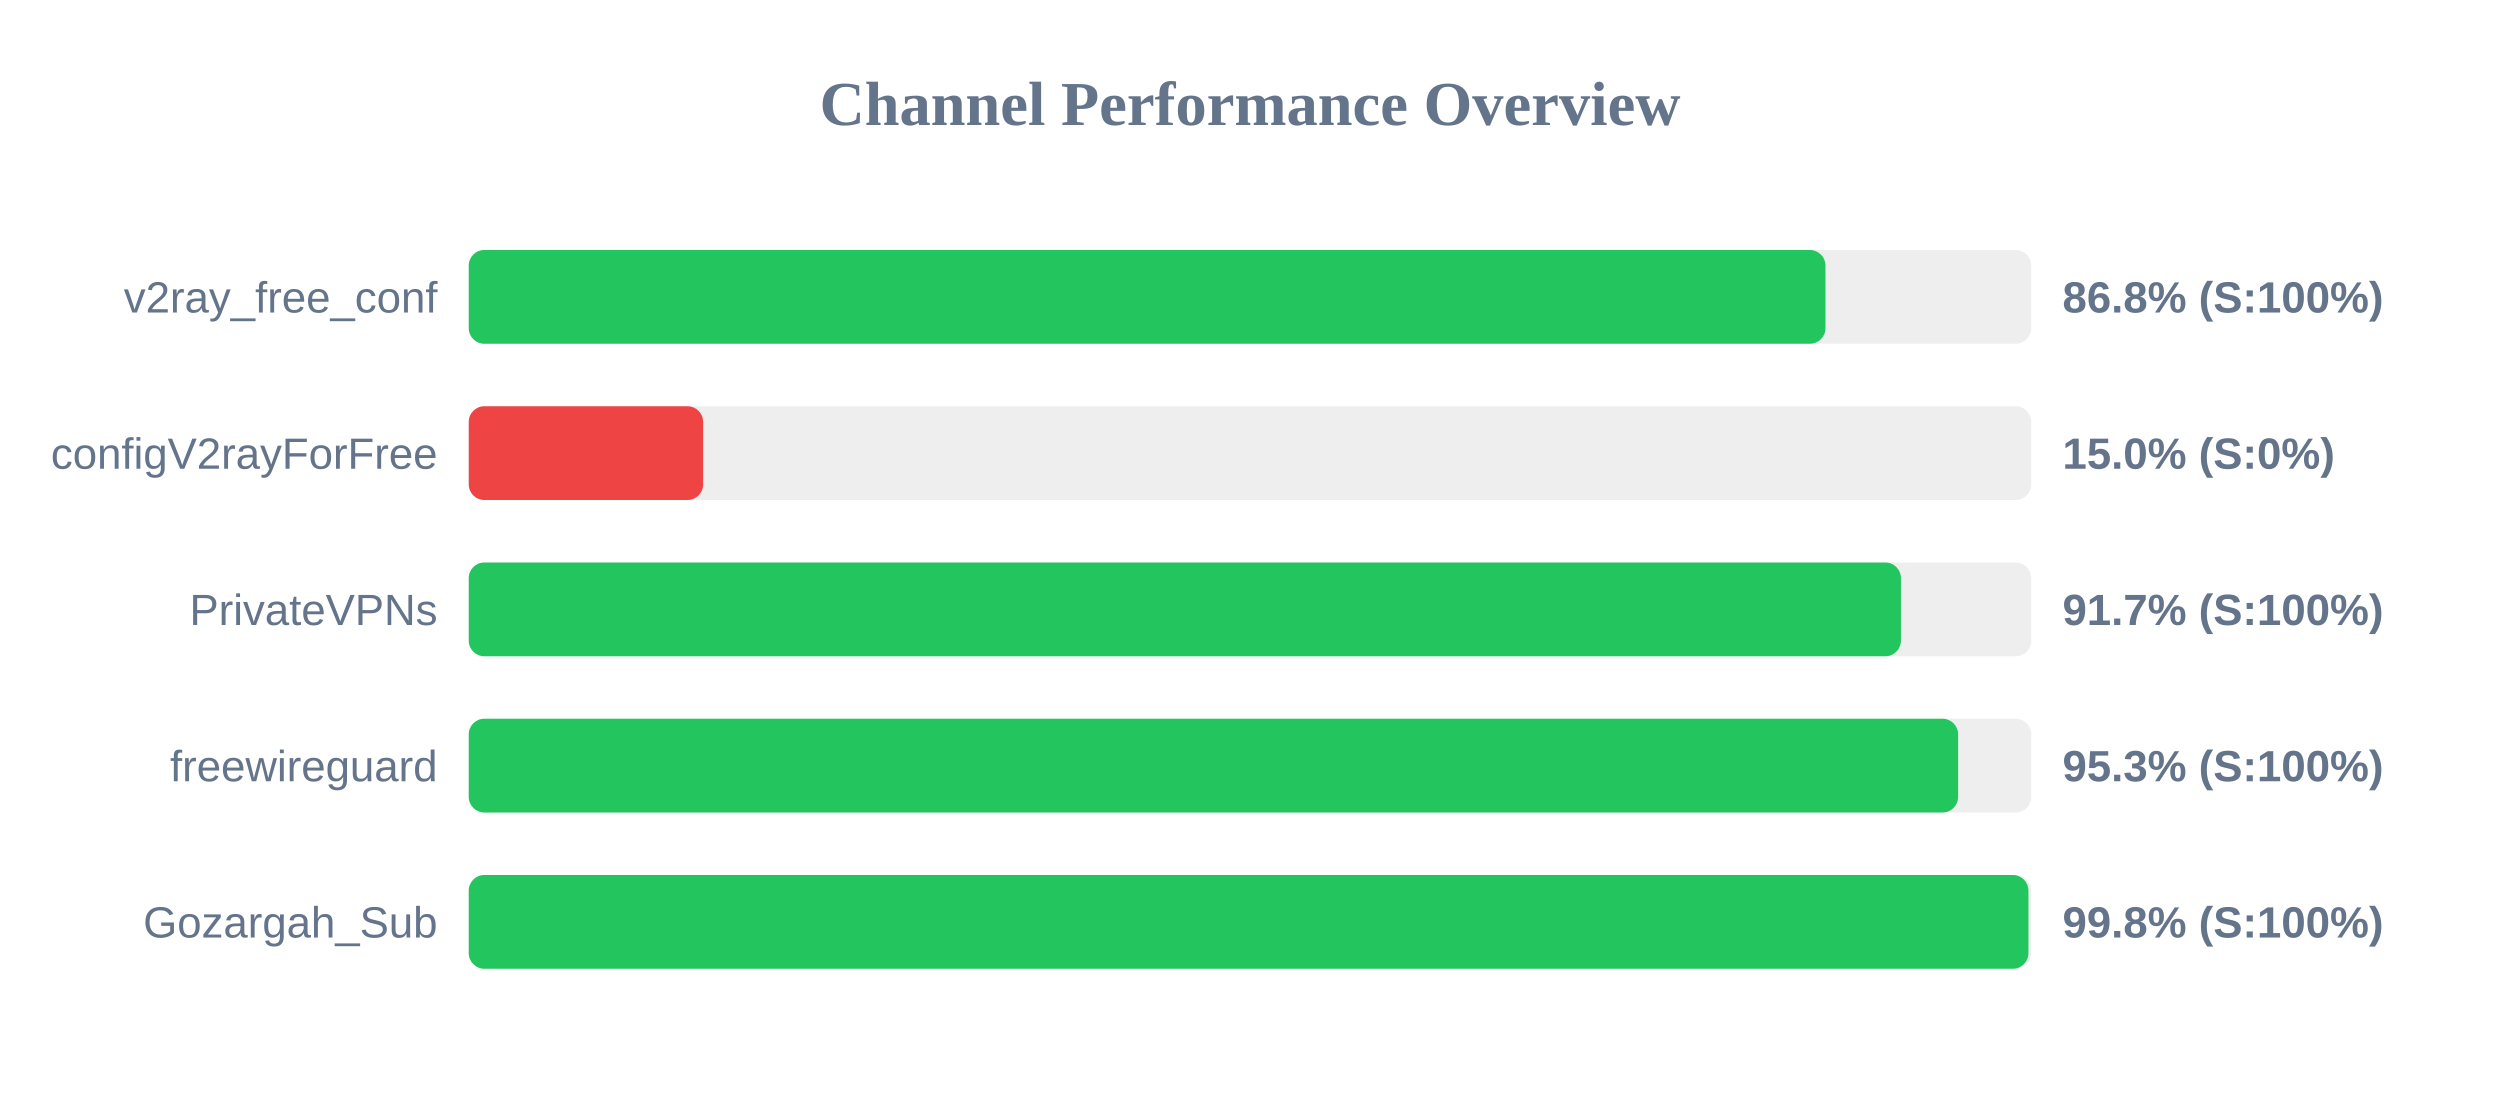
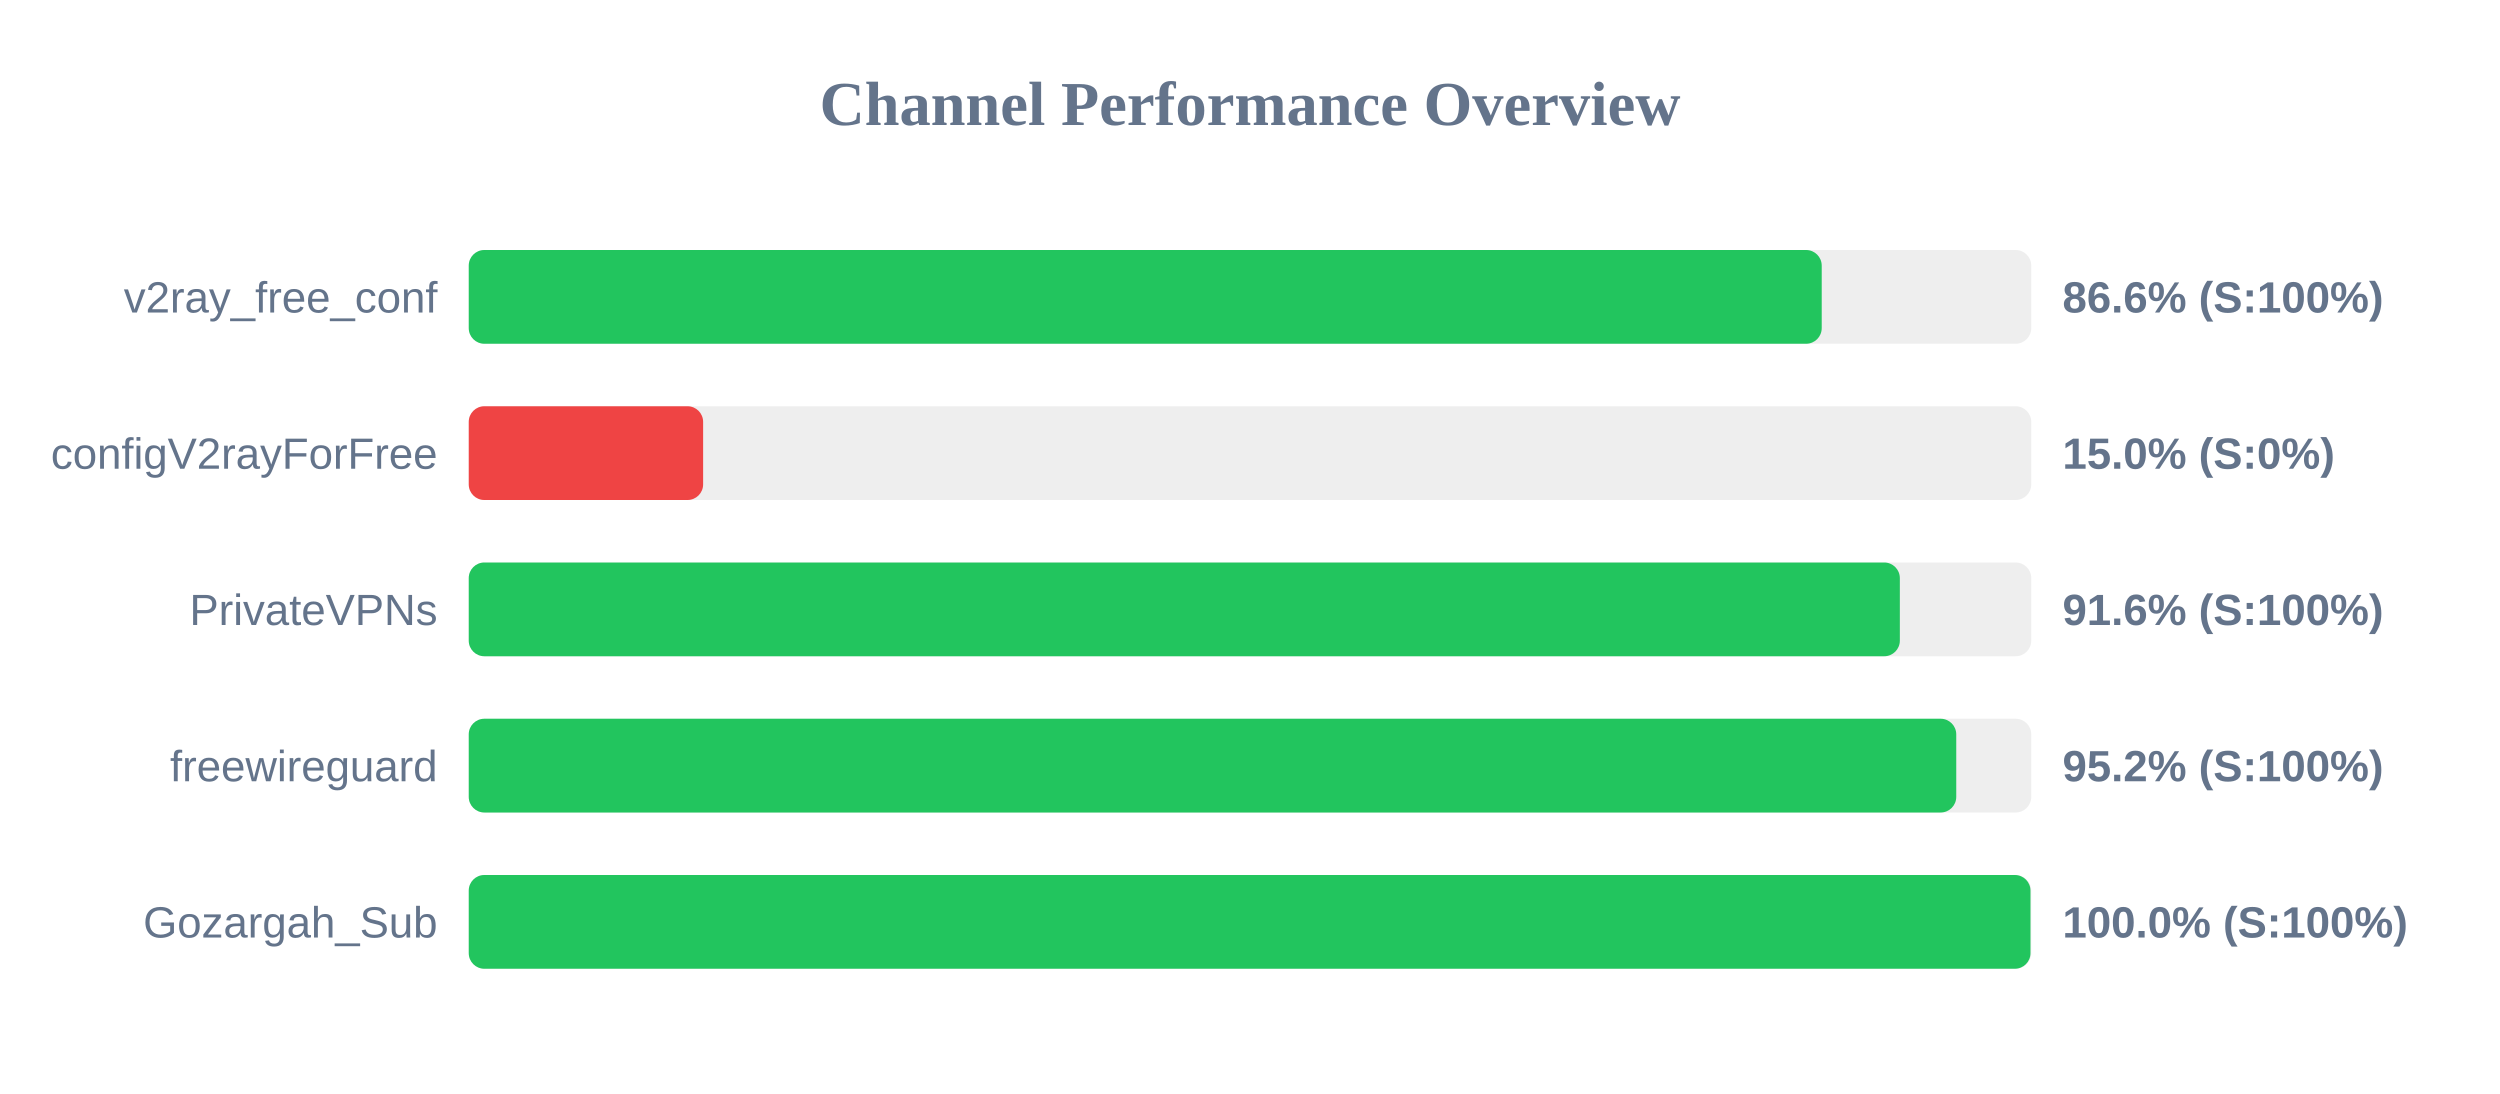
<svg xmlns="http://www.w3.org/2000/svg" width="800" height="350" version="1.1">
  <style>
        .row { font: 14px Arial; fill: #64748b; }
        .score { font: bold 14px Arial; fill: #64748b; }
    </style>
  <text x="400" y="40" text-anchor="middle" font-size="20px" font-weight="bold" fill="#64748b">Channel Performance Overview</text>
  <rect x="150" y="80" width="500" height="30" fill="#eee" rx="5" />
-   <rect x="150" y="80" width="434.15" height="30" fill="#22c55e" rx="5" />
+   <rect x="150" y="80" width="432.95" height="30" fill="#22c55e" rx="5" />
  <text x="140" y="100" text-anchor="end" class="row">v2ray_free_conf</text>
-   <text x="660" y="100" text-anchor="start" class="score">86.8% (S:100%)</text>
+   <text x="660" y="100" text-anchor="start" class="score">86.6% (S:100%)</text>
  <rect x="150" y="130" width="500" height="30" fill="#eee" rx="5" />
  <rect x="150" y="130" width="75.0" height="30" fill="#ef4444" rx="5" />
  <text x="140" y="150" text-anchor="end" class="row">configV2rayForFree</text>
  <text x="660" y="150" text-anchor="start" class="score">15.0% (S:0%)</text>
  <rect x="150" y="180" width="500" height="30" fill="#eee" rx="5" />
-   <rect x="150" y="180" width="458.3" height="30" fill="#22c55e" rx="5" />
+   <rect x="150" y="180" width="457.95" height="30" fill="#22c55e" rx="5" />
  <text x="140" y="200" text-anchor="end" class="row">PrivateVPNs</text>
-   <text x="660" y="200" text-anchor="start" class="score">91.7% (S:100%)</text>
+   <text x="660" y="200" text-anchor="start" class="score">91.6% (S:100%)</text>
  <rect x="150" y="230" width="500" height="30" fill="#eee" rx="5" />
-   <rect x="150" y="230" width="476.6" height="30" fill="#22c55e" rx="5" />
+   <rect x="150" y="230" width="476.0" height="30" fill="#22c55e" rx="5" />
  <text x="140" y="250" text-anchor="end" class="row">freewireguard</text>
-   <text x="660" y="250" text-anchor="start" class="score">95.3% (S:100%)</text>
+   <text x="660" y="250" text-anchor="start" class="score">95.2% (S:100%)</text>
  <rect x="150" y="280" width="500" height="30" fill="#eee" rx="5" />
-   <rect x="150" y="280" width="499.1" height="30" fill="#22c55e" rx="5" />
+   <rect x="150" y="280" width="499.75" height="30" fill="#22c55e" rx="5" />
  <text x="140" y="300" text-anchor="end" class="row">Gozargah_Sub</text>
-   <text x="660" y="300" text-anchor="start" class="score">99.8% (S:100%)</text>
+   <text x="660" y="300" text-anchor="start" class="score">100.0% (S:100%)</text>
</svg>
